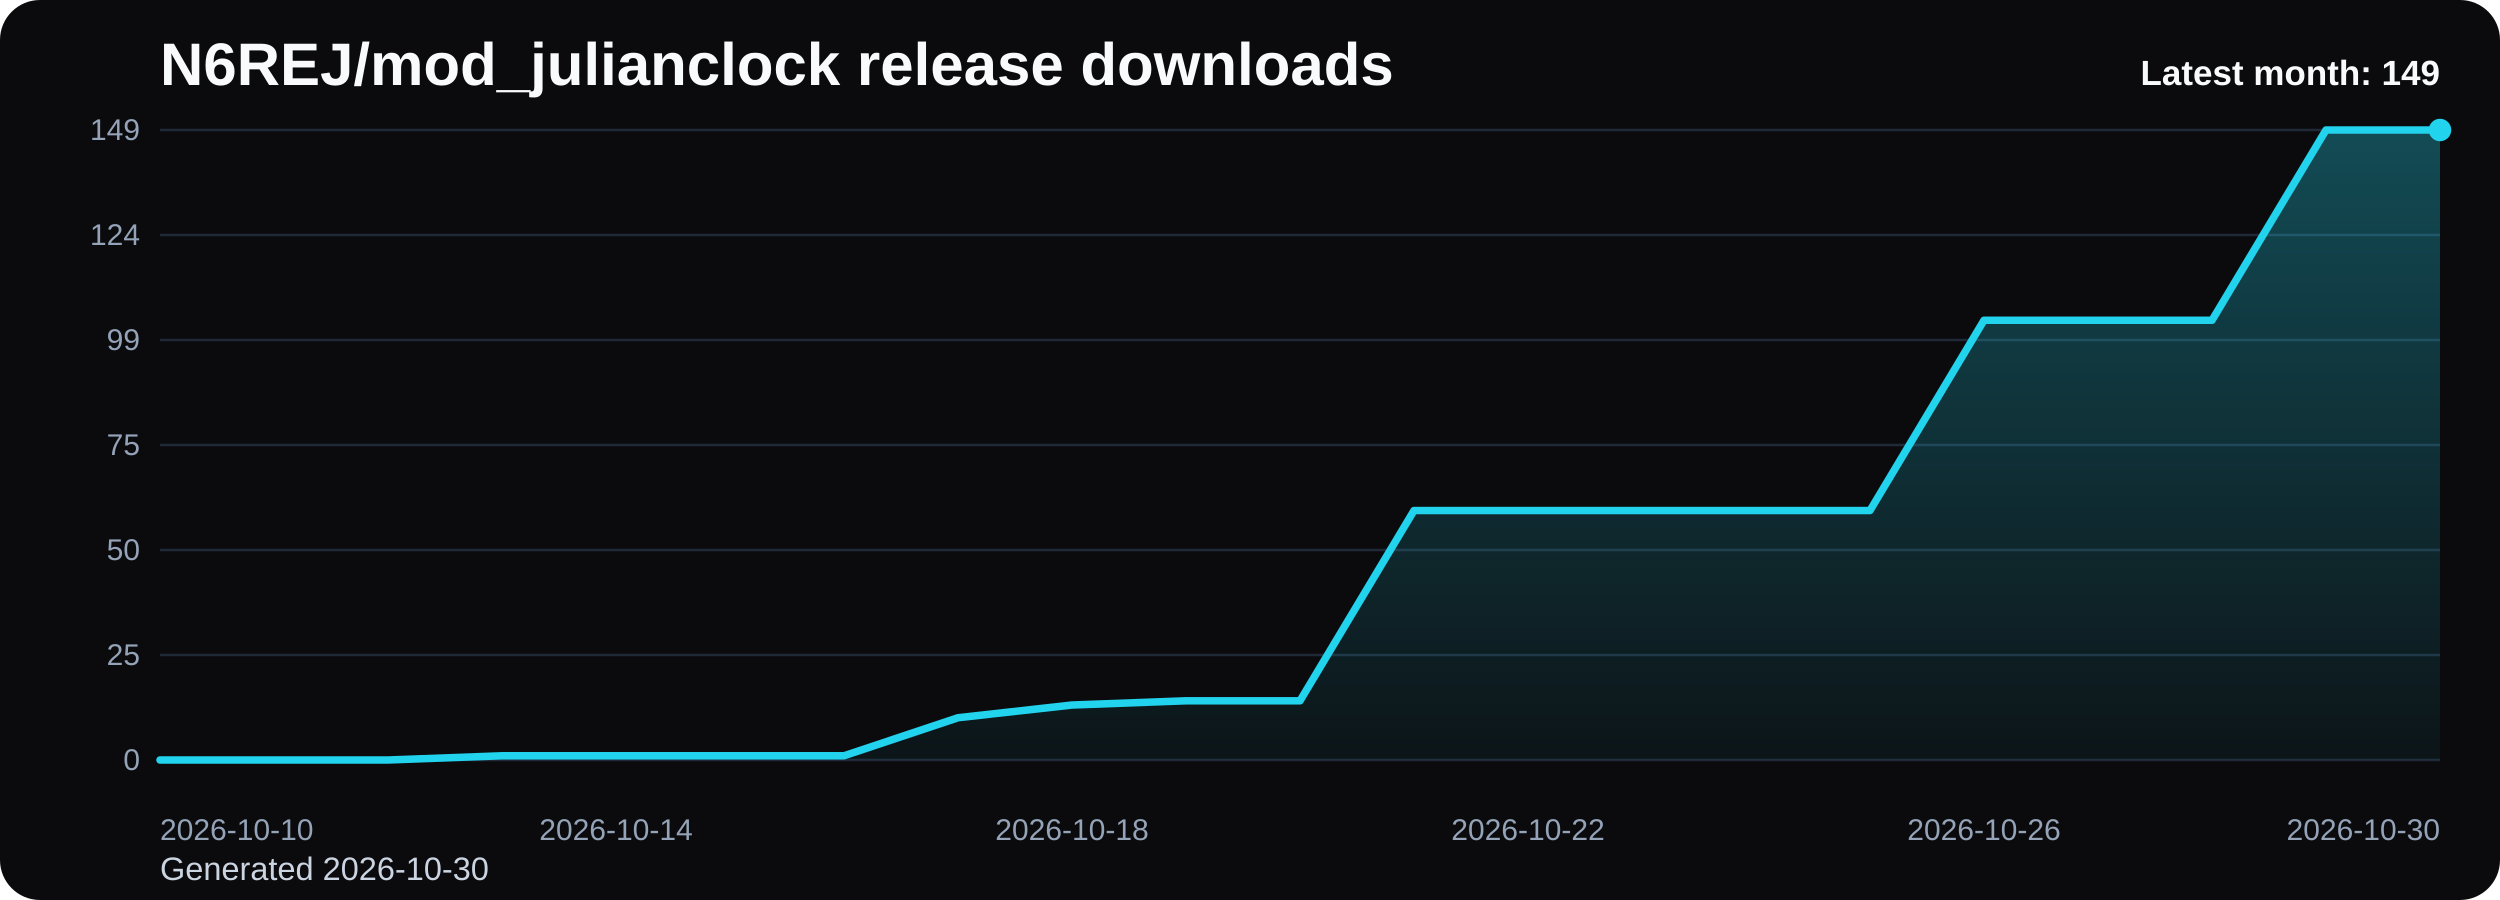
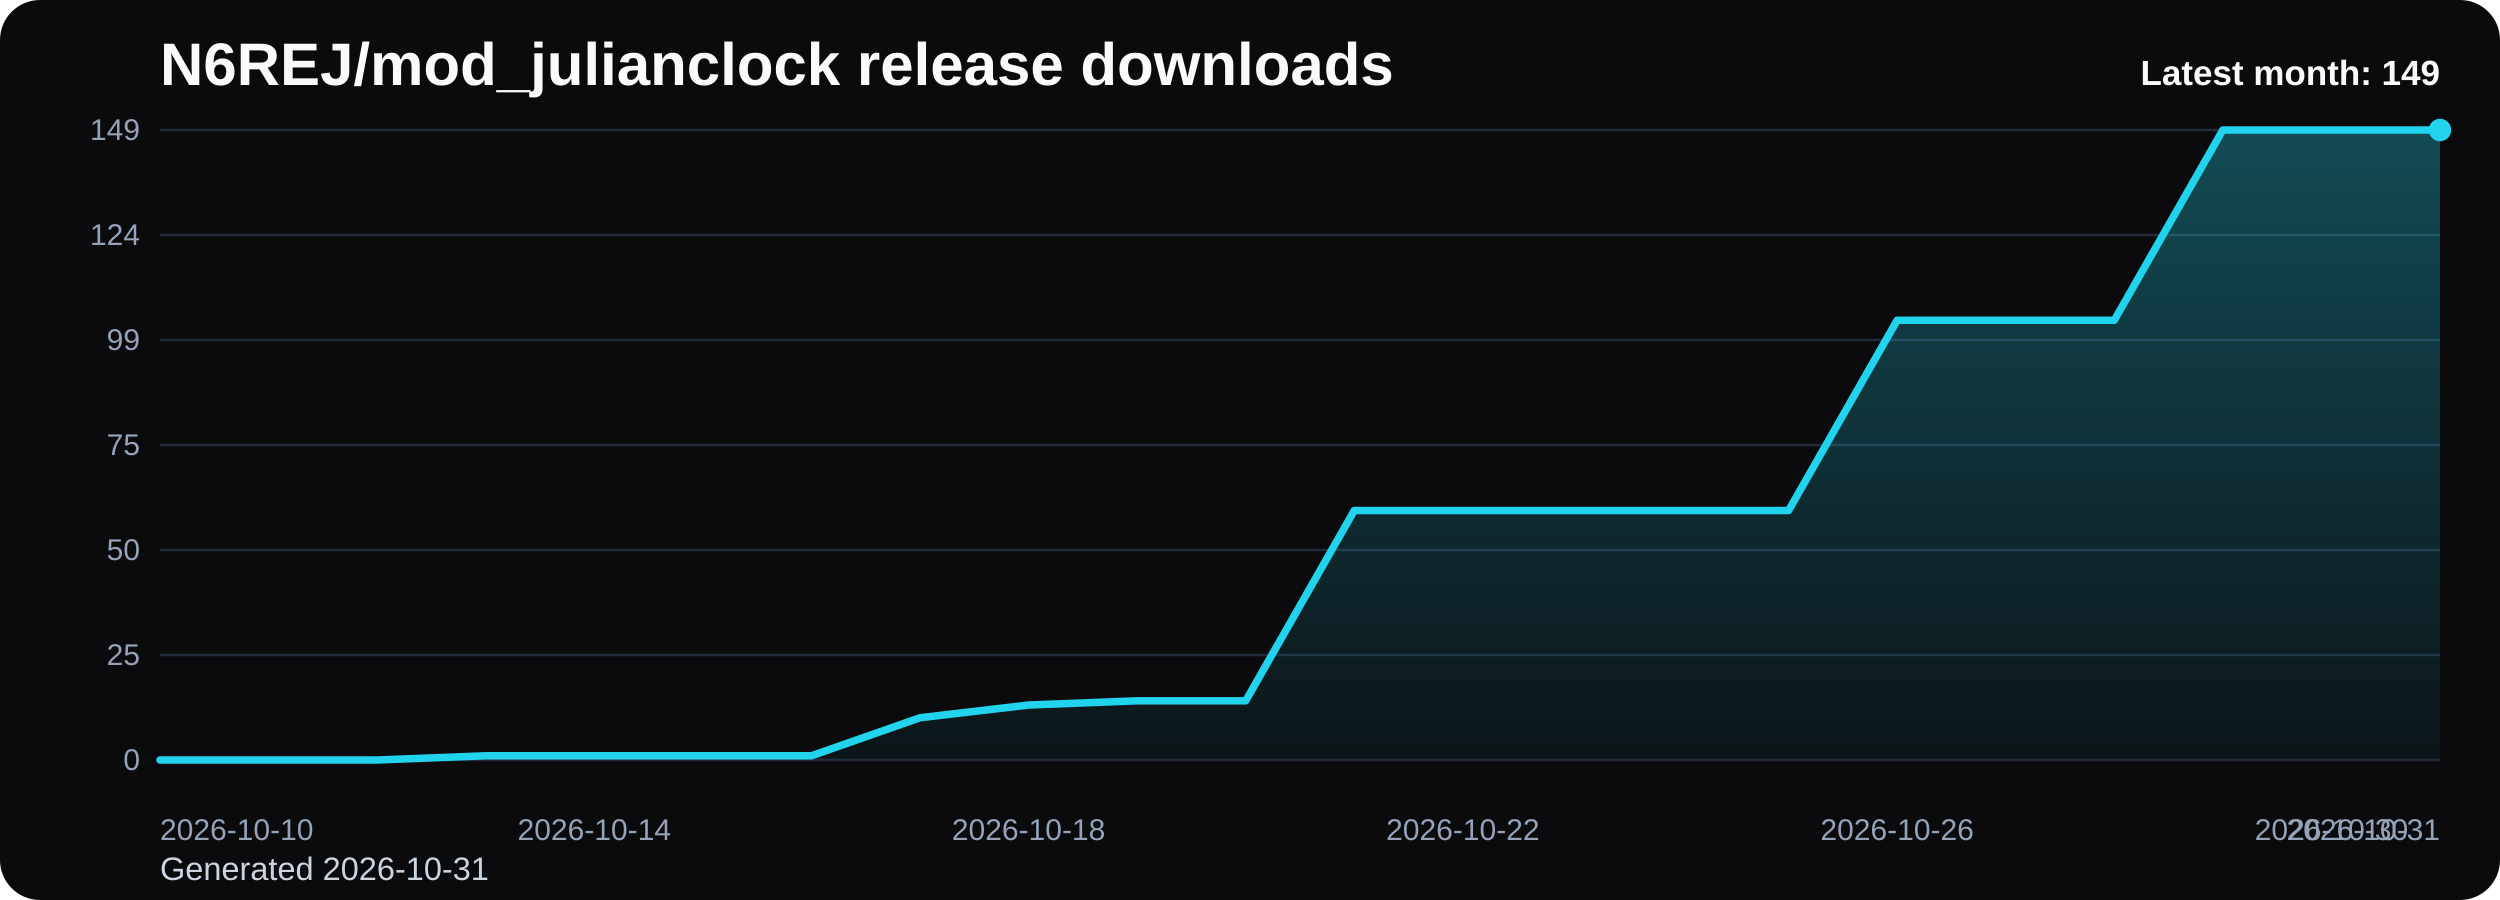
<svg xmlns="http://www.w3.org/2000/svg" viewBox="0 0 1000 360" role="img" aria-label="N6REJ/mod_julianclock release downloads chart">
  <defs>
    <linearGradient id="fill-monthly-black" x1="0" y1="0" x2="0" y2="1">
      <stop offset="0%" stop-color="#22d3ee" stop-opacity="0.32" />
      <stop offset="100%" stop-color="#22d3ee" stop-opacity="0.05" />
    </linearGradient>
    <style>
      .bg { fill: #0b0b0d; }
      .title { font: 700 24px Arial, sans-serif; fill: #f8fafc; }
      .sub { font: 400 13px Arial, sans-serif; fill: #cbd5e1; }
      .grid { stroke: #1f2937; stroke-width: 1; }
      .axis { font: 400 12px Arial, sans-serif; fill: #94a3b8; }
      .line { fill: none; stroke: #22d3ee; stroke-width: 3; stroke-linecap: round; stroke-linejoin: round; }
      .dot { fill: #22d3ee; }
      .value { font: 600 11px Arial, sans-serif; fill: #cbd5e1; }
      .latest { font: 700 14px Arial, sans-serif; fill: #f8fafc; }
    </style>
  </defs>
  <rect class="bg" x="0" y="0" width="1000" height="360" rx="16" />
  <text class="title" x="64" y="34">N6REJ/mod_julianclock release downloads</text>
-   <text class="sub" x="64" y="352">Generated 2026-10-30</text>
+   <text class="sub" x="64" y="352">Generated 2026-10-31</text>
  <line x1="64" y1="52.00" x2="976" y2="52.00" class="grid" />
  <text x="56" y="56.00" text-anchor="end" class="axis">149</text>
  <line x1="64" y1="94.00" x2="976" y2="94.00" class="grid" />
  <text x="56" y="98.00" text-anchor="end" class="axis">124</text>
  <line x1="64" y1="136.00" x2="976" y2="136.00" class="grid" />
  <text x="56" y="140.00" text-anchor="end" class="axis">99</text>
  <line x1="64" y1="178.00" x2="976" y2="178.00" class="grid" />
  <text x="56" y="182.00" text-anchor="end" class="axis">75</text>
  <line x1="64" y1="220.00" x2="976" y2="220.00" class="grid" />
  <text x="56" y="224.00" text-anchor="end" class="axis">50</text>
  <line x1="64" y1="262.00" x2="976" y2="262.00" class="grid" />
  <text x="56" y="266.00" text-anchor="end" class="axis">25</text>
  <line x1="64" y1="304.00" x2="976" y2="304.00" class="grid" />
  <text x="56" y="308.00" text-anchor="end" class="axis">0</text>
-   <path d="M 64.00 304 L 64.00 304.00 L 109.60 304.00 L 155.20 304.00 L 200.80 302.31 L 246.40 302.31 L 292.00 302.31 L 337.60 302.31 L 383.20 287.09 L 428.80 282.01 L 474.40 280.32 L 520.00 280.32 L 565.60 204.21 L 611.20 204.21 L 656.80 204.21 L 702.40 204.21 L 748.00 204.21 L 793.60 128.11 L 839.20 128.11 L 884.80 128.11 L 930.40 52.00 L 976.00 52.00 L 976.00 304 Z" fill="url(#fill-monthly-black)" />
-   <polyline class="line" points="64.00,304.00 109.60,304.00 155.20,304.00 200.80,302.31 246.40,302.31 292.00,302.31 337.60,302.31 383.20,287.09 428.80,282.01 474.40,280.32 520.00,280.32 565.60,204.21 611.20,204.21 656.80,204.21 702.40,204.21 748.00,204.21 793.60,128.11 839.20,128.11 884.80,128.11 930.40,52.00 976.00,52.00" />
+   <path d="M 64.00 304 L 64.00 304.00 L 107.43 304.00 L 150.86 304.00 L 194.29 302.31 L 237.71 302.31 L 281.14 302.31 L 324.57 302.31 L 368.00 287.09 L 411.43 282.01 L 454.86 280.32 L 498.29 280.32 L 541.71 204.21 L 585.14 204.21 L 628.57 204.21 L 672.00 204.21 L 715.43 204.21 L 758.86 128.11 L 802.29 128.11 L 845.71 128.11 L 889.14 52.00 L 932.57 52.00 L 976.00 52.00 L 976.00 304 Z" fill="url(#fill-monthly-black)" />
+   <polyline class="line" points="64.00,304.00 107.43,304.00 150.86,304.00 194.29,302.31 237.71,302.31 281.14,302.31 324.57,302.31 368.00,287.09 411.43,282.01 454.86,280.32 498.29,280.32 541.71,204.21 585.14,204.21 628.57,204.21 672.00,204.21 715.43,204.21 758.86,128.11 802.29,128.11 845.71,128.11 889.14,52.00 932.57,52.00 976.00,52.00" />
  <circle class="dot" cx="976.00" cy="52.00" r="4.5" />
  <text class="axis" x="64.00" y="336" text-anchor="start">2026-10-10</text>
-   <text class="axis" x="246.40" y="336" text-anchor="middle">2026-10-14</text>
-   <text class="axis" x="428.80" y="336" text-anchor="middle">2026-10-18</text>
-   <text class="axis" x="611.20" y="336" text-anchor="middle">2026-10-22</text>
-   <text class="axis" x="793.60" y="336" text-anchor="middle">2026-10-26</text>
-   <text class="axis" x="976.00" y="336" text-anchor="end">2026-10-30</text>
+   <text class="axis" x="237.71" y="336" text-anchor="middle">2026-10-14</text>
+   <text class="axis" x="411.43" y="336" text-anchor="middle">2026-10-18</text>
+   <text class="axis" x="585.14" y="336" text-anchor="middle">2026-10-22</text>
+   <text class="axis" x="758.86" y="336" text-anchor="middle">2026-10-26</text>
+   <text class="axis" x="932.57" y="336" text-anchor="middle">2026-10-30</text>
+   <text class="axis" x="976.00" y="336" text-anchor="end">2026-10-31</text>
  <text class="latest" x="976" y="34" text-anchor="end">Latest month: 149</text>
</svg>
